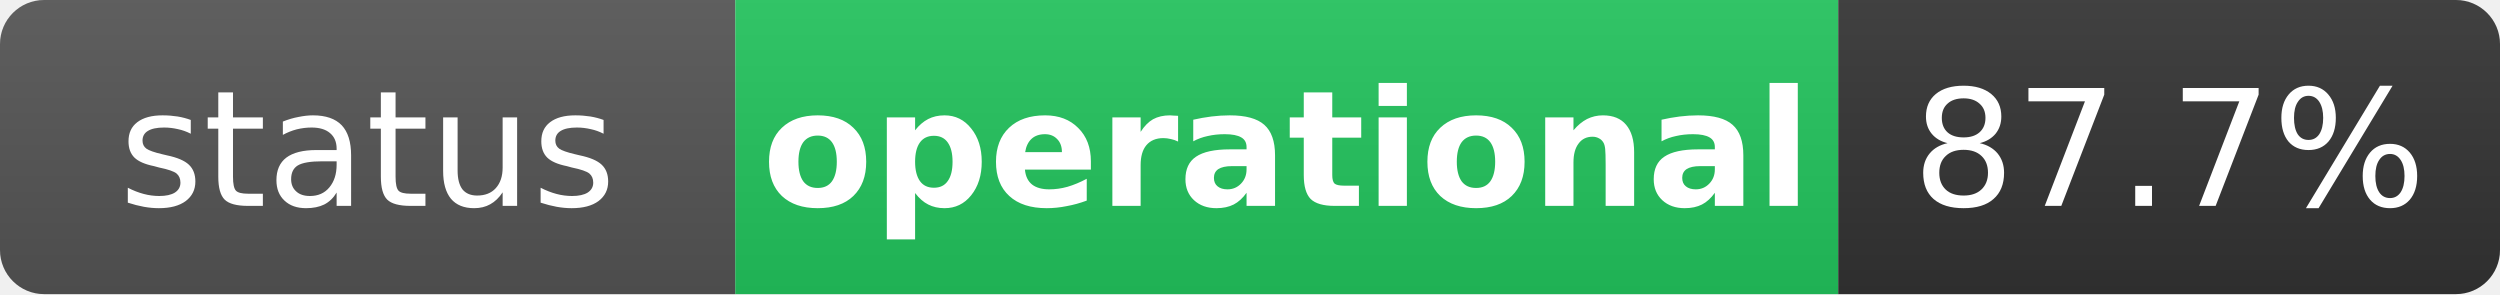
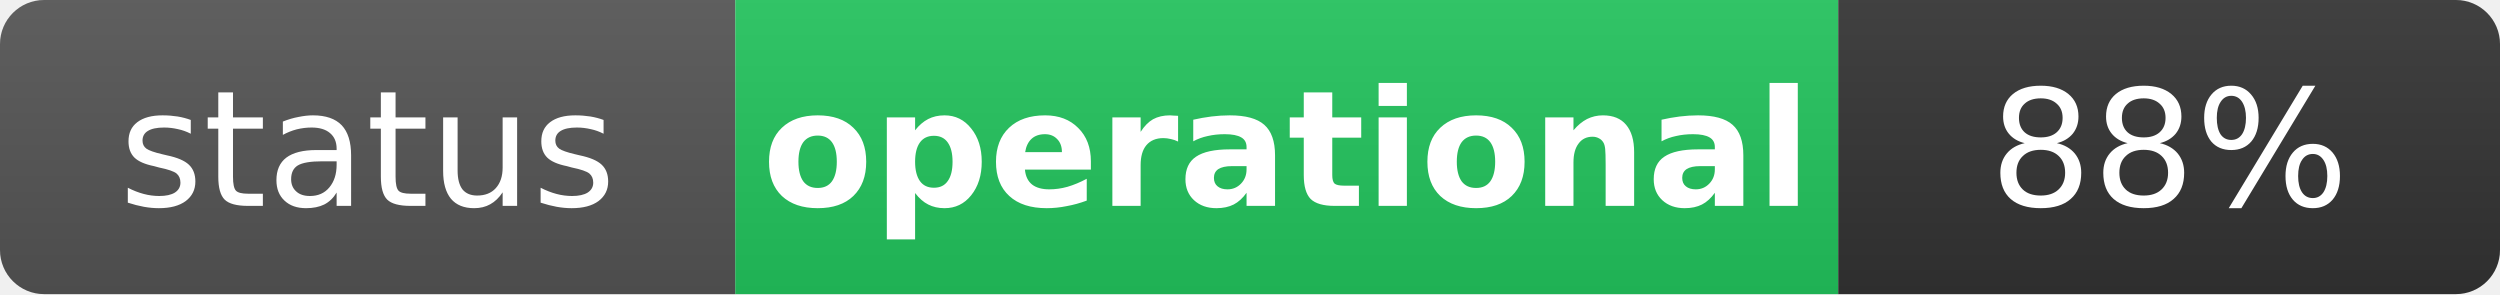
<svg xmlns="http://www.w3.org/2000/svg" width="170" height="20" role="img" aria-label="status: operational">
  <linearGradient id="s" x2="0" y2="100%">
    <stop offset="0" stop-color="#bbb" stop-opacity=".1" />
    <stop offset="1" stop-opacity=".1" />
  </linearGradient>
  <clipPath id="r">
    <rect width="170" height="20" rx="3" fill="#fff" />
  </clipPath>
  <g clip-path="url(#r)">
    <rect width="50" height="20" fill="#555" />
    <rect x="50" width="75" height="20" fill="#22c55e" />
    <rect x="125" width="45" height="20" fill="#333" />
    <rect width="170" height="20" fill="url(#s)" />
  </g>
  <g fill="#fff" text-anchor="middle" font-family="Verdana,Geneva,DejaVu Sans,sans-serif" text-rendering="geometricPrecision" font-size="11">
    <text x="25" y="14" fill="#fff">status</text>
    <text x="87.5" y="14" fill="#fff" font-weight="bold">operational</text>
-     <text x="147.5" y="14" fill="#fff">87.7%</text>
+     <text x="147.5" y="14" fill="#fff">88%</text>
  </g>
</svg>
